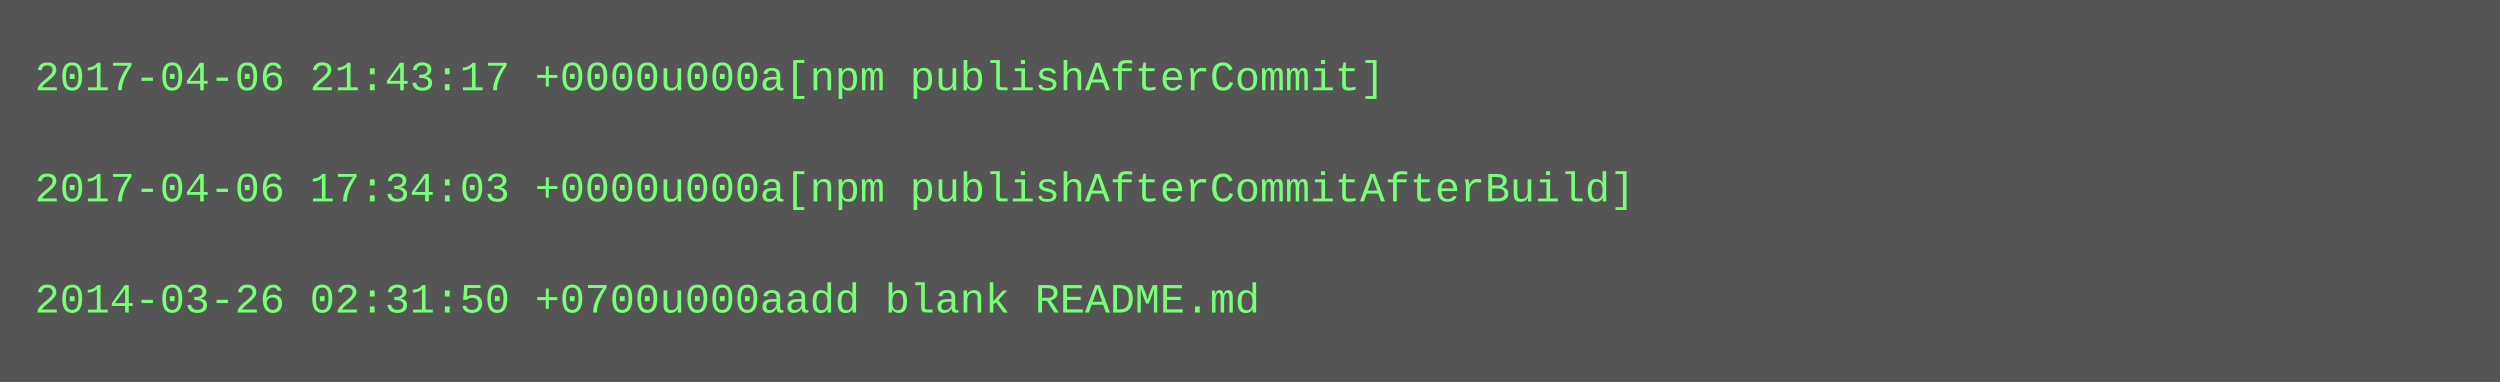
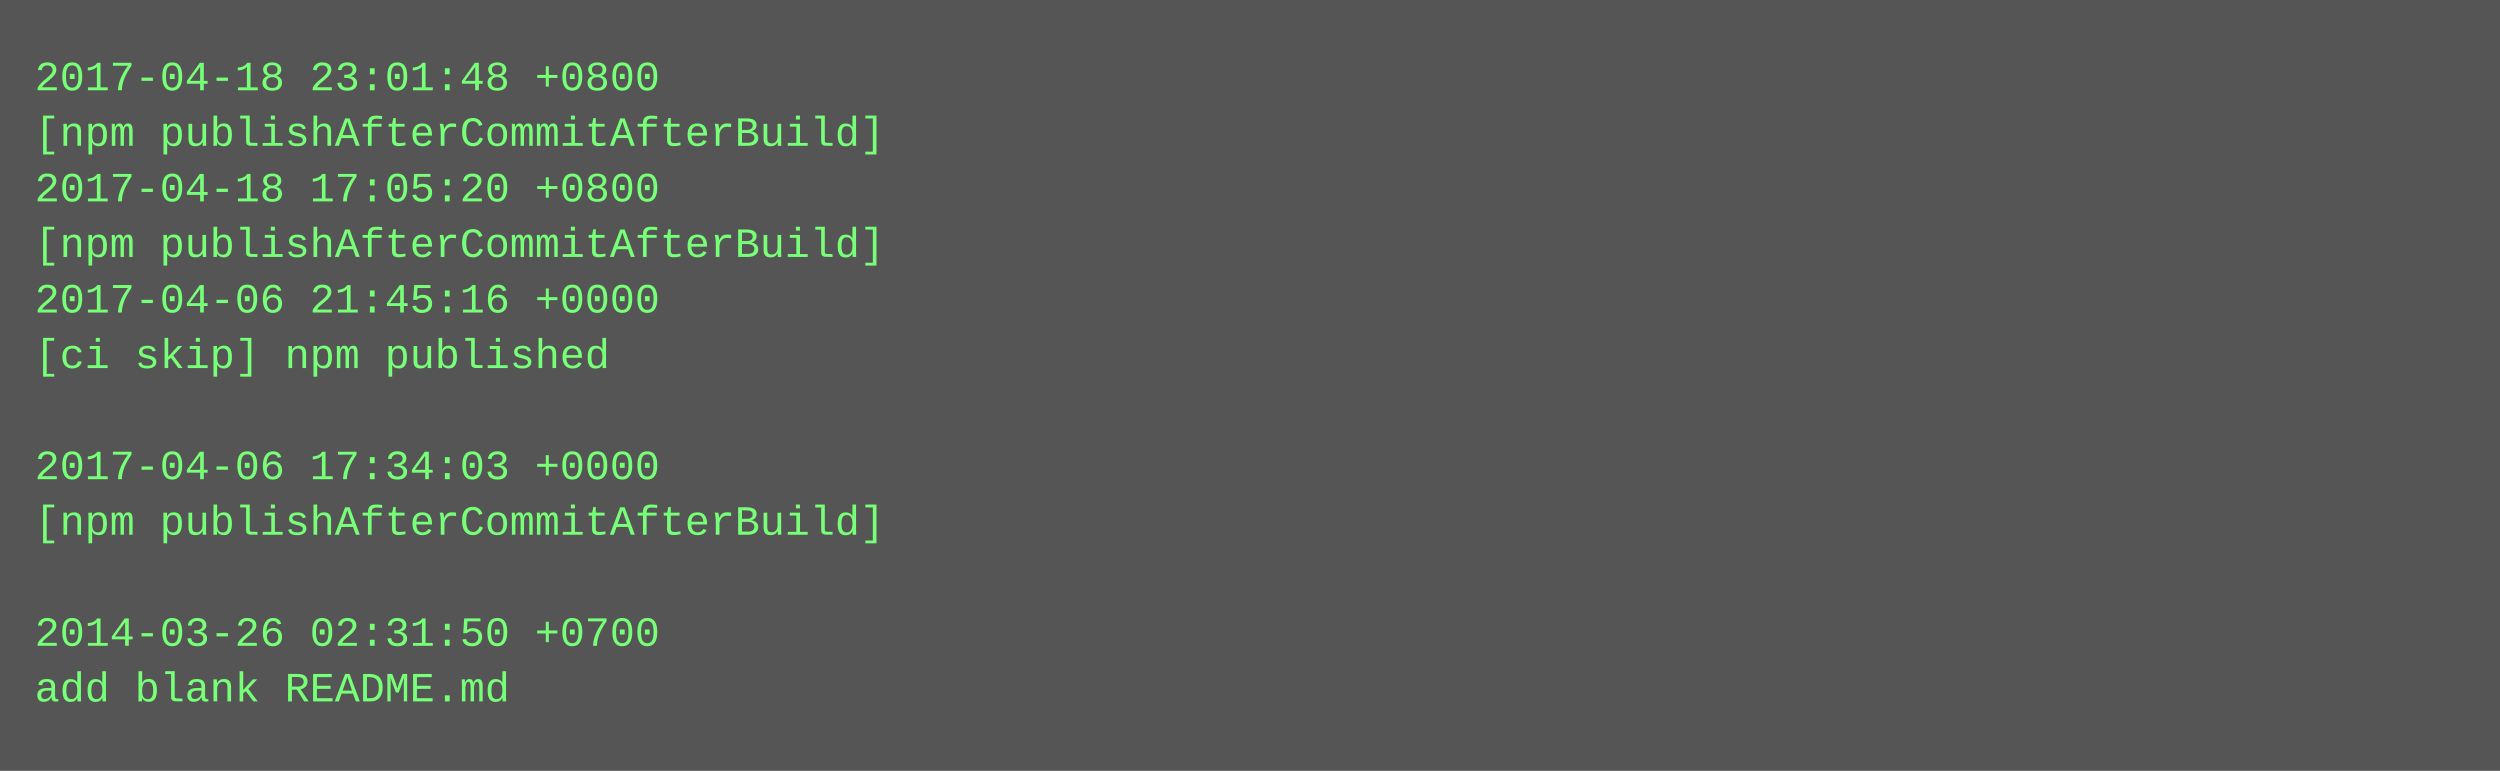
- <svg xmlns="http://www.w3.org/2000/svg" height="110" width="720">
-   <rect height="110" fill="#555" width="720" />
+ <svg xmlns="http://www.w3.org/2000/svg" height="222" width="720">
+   <rect height="222" fill="#555" width="720" />
  <text fill="#7f7" font-family="Courier New" font-size="12" xml:space="preserve">
-     <tspan x="10" y="26">2017-04-06 21:43:17 +0000u000a[npm publishAfterCommit]</tspan>
-     <tspan x="10" y="42" />
-     <tspan x="10" y="58">2017-04-06 17:34:03 +0000u000a[npm publishAfterCommitAfterBuild]</tspan>
-     <tspan x="10" y="74" />
-     <tspan x="10" y="90">2014-03-26 02:31:50 +0700u000aadd blank README.md</tspan>
+     <tspan x="10" y="26">2017-04-18 23:01:48 +0800</tspan>
+     <tspan x="10" y="42">[npm publishAfterCommitAfterBuild]</tspan>
+     <tspan x="10" y="58">2017-04-18 17:05:20 +0800</tspan>
+     <tspan x="10" y="74">[npm publishAfterCommitAfterBuild]</tspan>
+     <tspan x="10" y="90">2017-04-06 21:45:16 +0000</tspan>
+     <tspan x="10" y="106">[ci skip] npm published</tspan>
+     <tspan x="10" y="122" />
+     <tspan x="10" y="138">2017-04-06 17:34:03 +0000</tspan>
+     <tspan x="10" y="154">[npm publishAfterCommitAfterBuild]</tspan>
+     <tspan x="10" y="170" />
+     <tspan x="10" y="186">2014-03-26 02:31:50 +0700</tspan>
+     <tspan x="10" y="202">add blank README.md</tspan>
  </text>
</svg>
